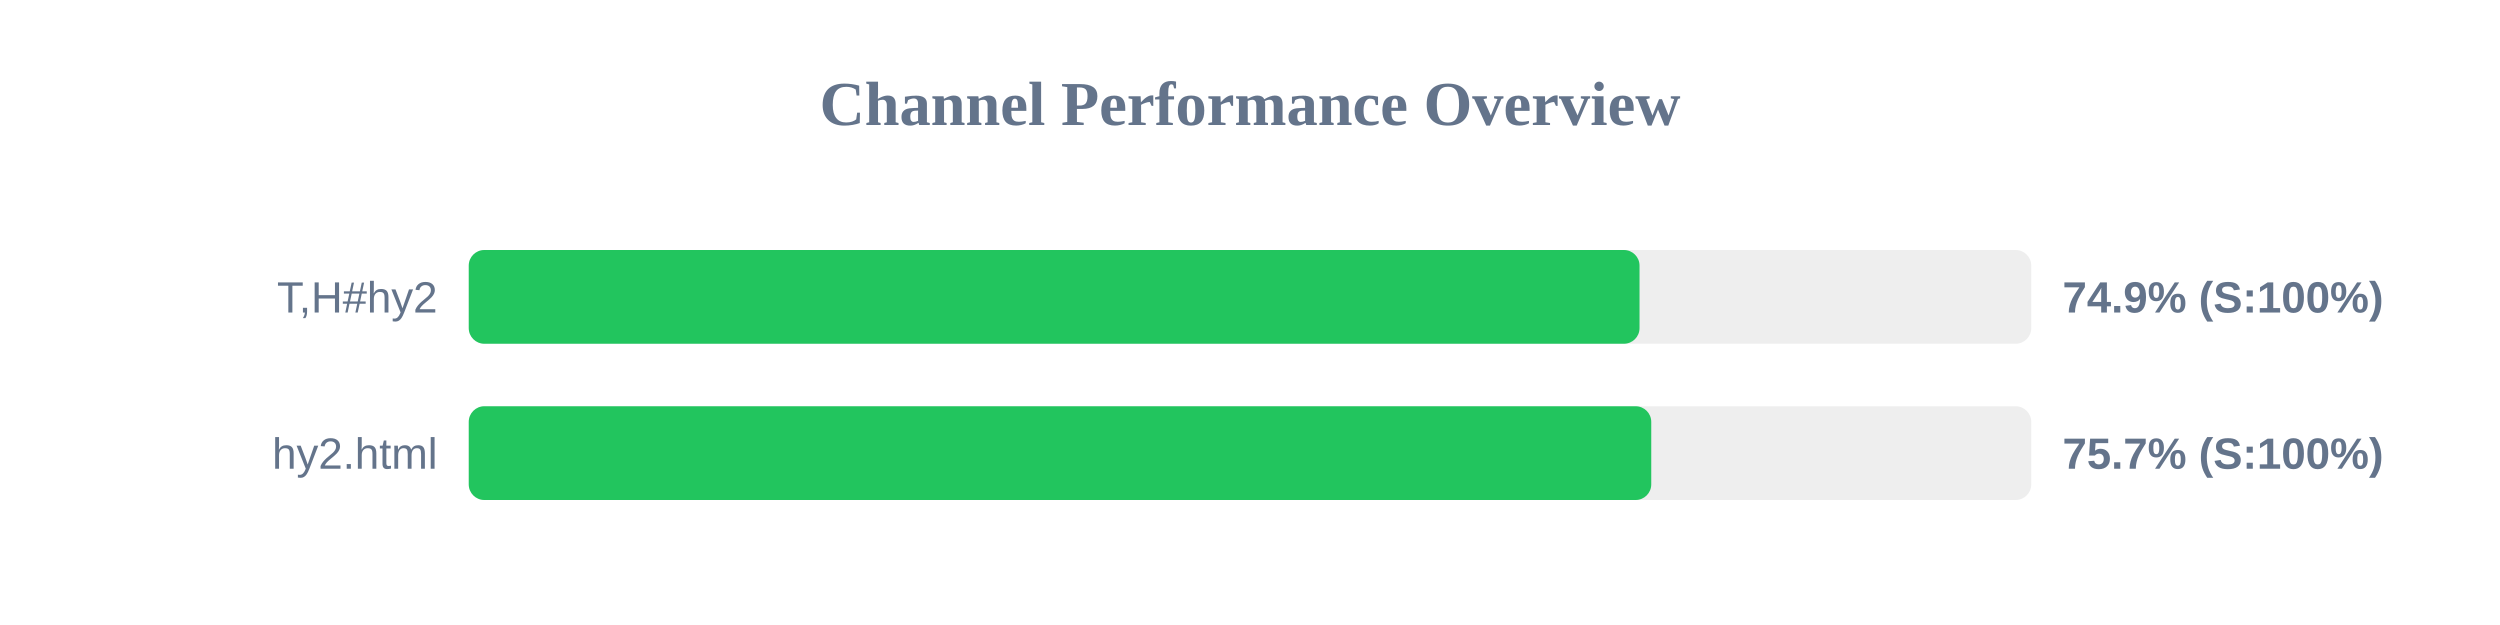
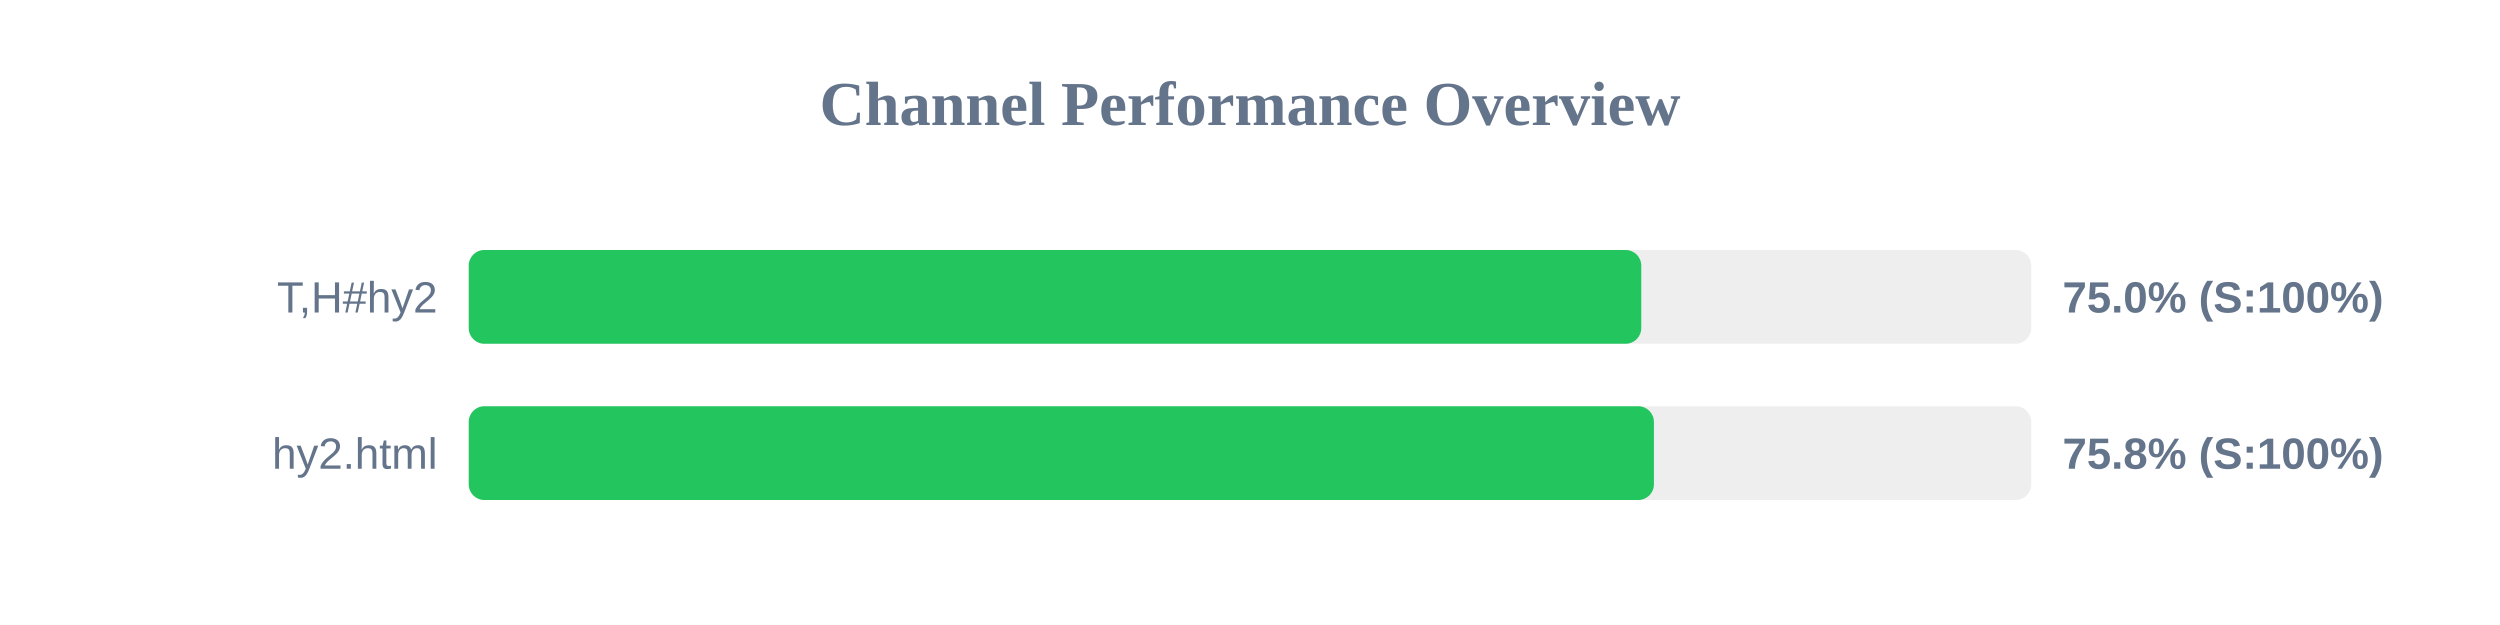
<svg xmlns="http://www.w3.org/2000/svg" width="800" height="200" version="1.1">
  <style>
        .row { font: 14px Arial; fill: #64748b; }
        .score { font: bold 14px Arial; fill: #64748b; }
    </style>
  <text x="400" y="40" text-anchor="middle" font-size="20px" font-weight="bold" fill="#64748b">Channel Performance Overview</text>
  <rect x="150" y="80" width="500" height="30" fill="#eee" rx="5" />
-   <rect x="150" y="80" width="374.65" height="30" fill="#22c55e" rx="5" />
+   <rect x="150" y="80" width="375.2" height="30" fill="#22c55e" rx="5" />
  <text x="140" y="100" text-anchor="end" class="row">T,H#hy2</text>
-   <text x="660" y="100" text-anchor="start" class="score">74.9% (S:100%)</text>
+   <text x="660" y="100" text-anchor="start" class="score">75.0% (S:100%)</text>
  <rect x="150" y="130" width="500" height="30" fill="#eee" rx="5" />
-   <rect x="150" y="130" width="378.4" height="30" fill="#22c55e" rx="5" />
+   <rect x="150" y="130" width="379.25" height="30" fill="#22c55e" rx="5" />
  <text x="140" y="150" text-anchor="end" class="row">hy2.html</text>
-   <text x="660" y="150" text-anchor="start" class="score">75.7% (S:100%)</text>
+   <text x="660" y="150" text-anchor="start" class="score">75.8% (S:100%)</text>
</svg>
